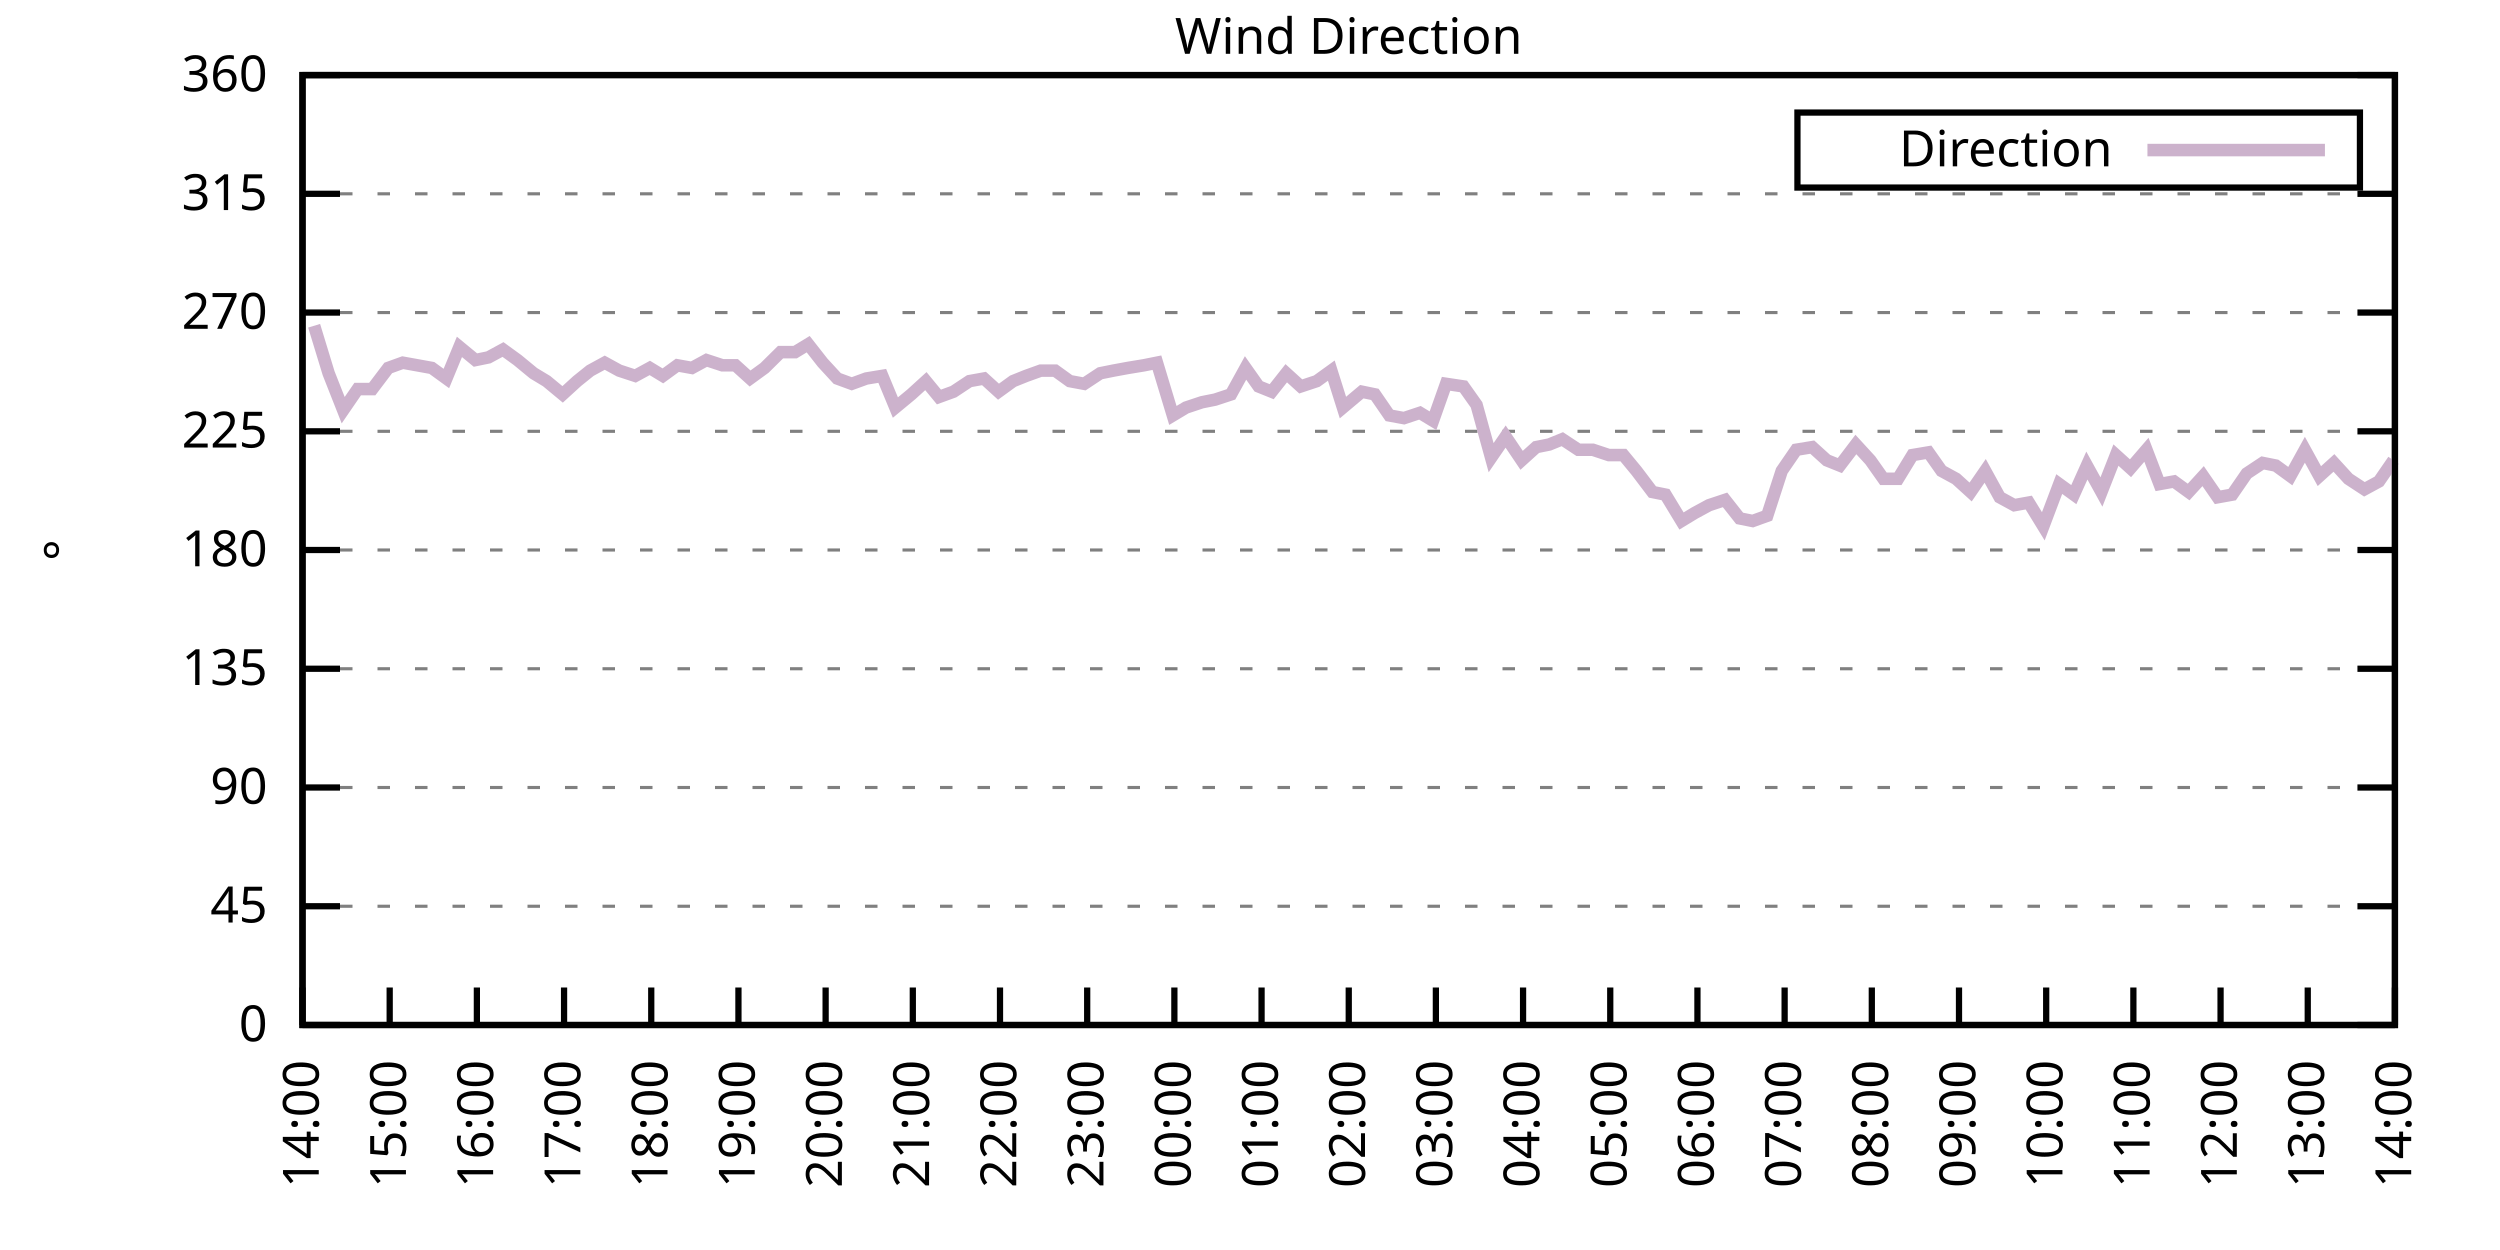
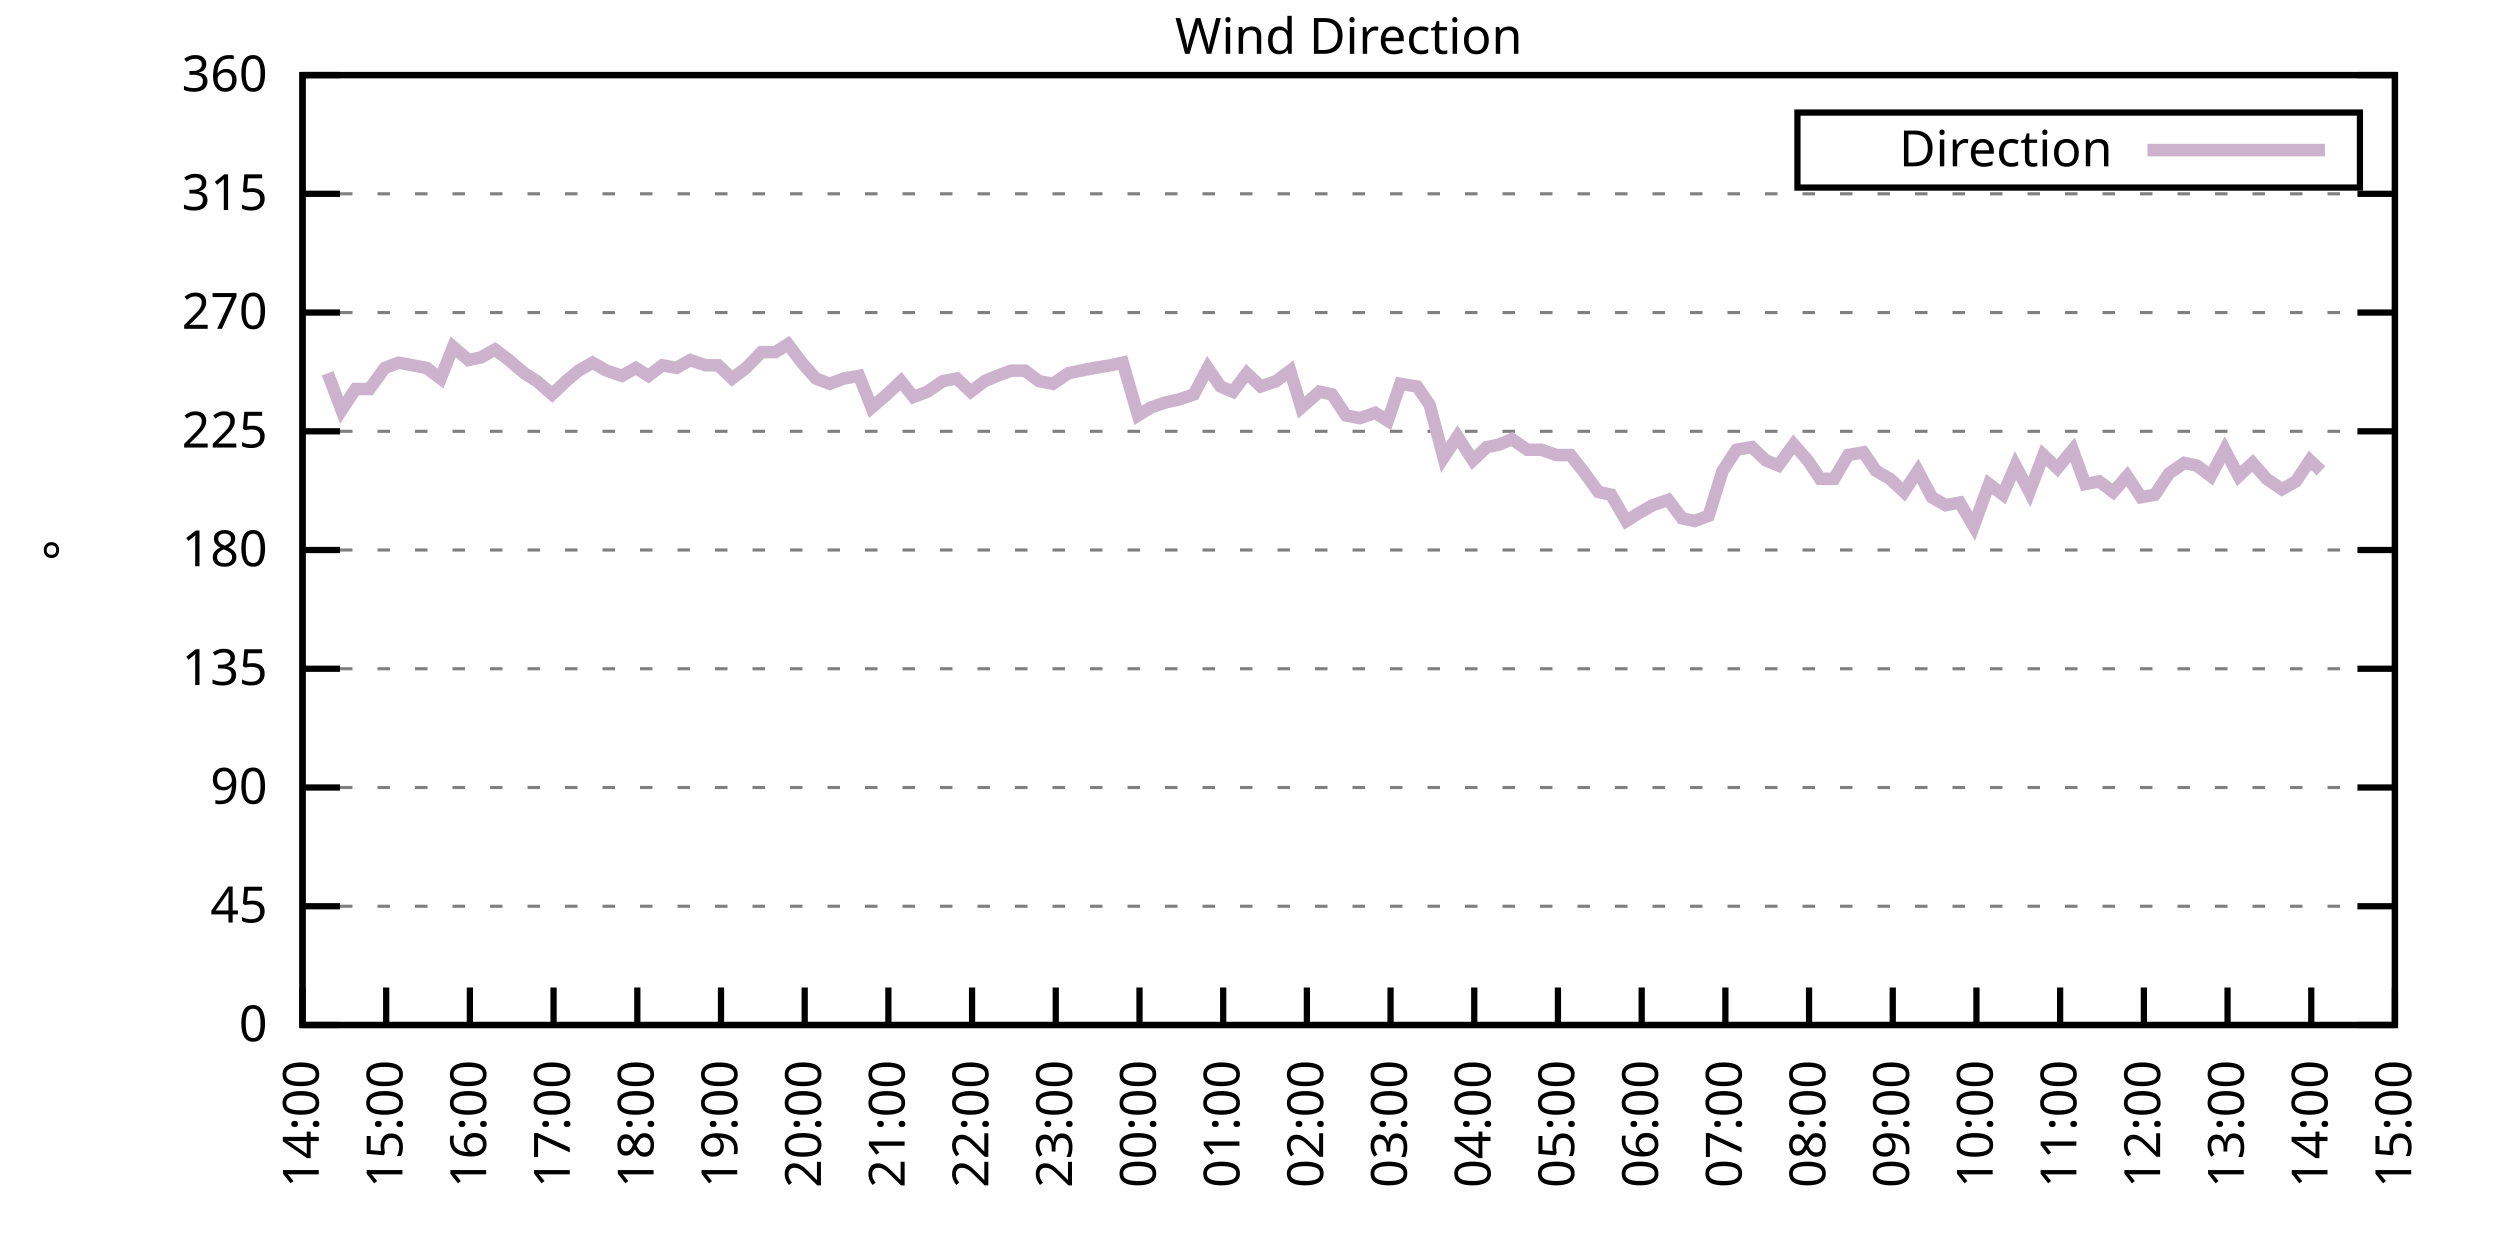
<svg xmlns="http://www.w3.org/2000/svg" xmlns:xlink="http://www.w3.org/1999/xlink" width="400" height="200" viewBox="0 0 400 200">
  <g id="gnuplot_canvas">
    <rect x="0" y="0" width="400" height="200" fill="none" />
    <defs>
      <circle id="gpDot" r="0.5" stroke-width="0.5" stroke="currentColor" />
      <path id="gpPt0" stroke-width="0.333" stroke="currentColor" d="M-1,0 h2 M0,-1 v2" />
      <path id="gpPt1" stroke-width="0.333" stroke="currentColor" d="M-1,-1 L1,1 M1,-1 L-1,1" />
      <path id="gpPt2" stroke-width="0.333" stroke="currentColor" d="M-1,0 L1,0 M0,-1 L0,1 M-1,-1 L1,1 M-1,1 L1,-1" />
      <rect id="gpPt3" stroke-width="0.333" stroke="currentColor" x="-1" y="-1" width="2" height="2" />
      <rect id="gpPt4" stroke-width="0.333" stroke="currentColor" fill="currentColor" x="-1" y="-1" width="2" height="2" />
      <circle id="gpPt5" stroke-width="0.333" stroke="currentColor" cx="0" cy="0" r="1" />
      <use xlink:href="#gpPt5" id="gpPt6" fill="currentColor" stroke="none" />
      <path id="gpPt7" stroke-width="0.333" stroke="currentColor" d="M0,-1.33 L-1.33,0.67 L1.33,0.67 z" />
      <use xlink:href="#gpPt7" id="gpPt8" fill="currentColor" stroke="none" />
      <use xlink:href="#gpPt7" id="gpPt9" stroke="currentColor" transform="rotate(180)" />
      <use xlink:href="#gpPt9" id="gpPt10" fill="currentColor" stroke="none" />
      <use xlink:href="#gpPt3" id="gpPt11" stroke="currentColor" transform="rotate(45)" />
      <use xlink:href="#gpPt11" id="gpPt12" fill="currentColor" stroke="none" />
      <path id="gpPt13" stroke-width="0.333" stroke="currentColor" d="M0,1.330 L1.265,0.411 L0.782,-1.067 L-0.782,-1.076 L-1.265,0.411 z" />
      <use xlink:href="#gpPt13" id="gpPt14" fill="currentColor" stroke="none" />
      <filter id="textbox" filterUnits="objectBoundingBox" x="0" y="0" height="1" width="1">
        <feFlood flood-color="white" flood-opacity="1" result="bgnd" />
        <feComposite in="SourceGraphic" in2="bgnd" operator="atop" />
      </filter>
      <filter id="greybox" filterUnits="objectBoundingBox" x="0" y="0" height="1" width="1">
        <feFlood flood-color="lightgrey" flood-opacity="1" result="grey" />
        <feComposite in="SourceGraphic" in2="grey" operator="atop" />
      </filter>
    </defs>
    <g fill="none" color="white" stroke="currentColor" stroke-width="1.00" stroke-linecap="butt" stroke-linejoin="miter">
</g>
    <g fill="none" color="black" stroke="currentColor" stroke-width="1.00" stroke-linecap="butt" stroke-linejoin="miter">
      <g stroke="none" shape-rendering="crispEdges">
        <polygon fill="rgb(255, 255, 255)" points="48.40,164.00 383.18,164.00 383.18,12.02 48.40,12.02 " />
      </g>
    </g>
    <g fill="none" color="black" stroke="currentColor" stroke-width="1.00" stroke-linecap="butt" stroke-linejoin="miter">
</g>
    <g fill="none" color="black" stroke="black" stroke-width="0.50" stroke-linecap="butt" stroke-linejoin="miter">
</g>
    <g fill="none" color="gray" stroke="currentColor" stroke-width="0.50" stroke-linecap="butt" stroke-linejoin="miter">
      <path stroke="gray" stroke-dasharray="2,4" class="gridline" d="M48.40,164.00 L383.19,164.00  " />
    </g>
    <g fill="none" color="gray" stroke="gray" stroke-width="1.00" stroke-linecap="butt" stroke-linejoin="miter">
</g>
    <g fill="none" color="black" stroke="currentColor" stroke-width="1.00" stroke-linecap="butt" stroke-linejoin="miter">
      <path stroke="black" d="M48.40,164.00 L54.40,164.00 M383.19,164.00 L377.19,164.00  " />
      <g transform="translate(42.80,166.60)" stroke="none" fill="black" font-family="Sans" font-size="8.00" text-anchor="end">
        <text>
          <tspan font-family="Sans"> 0</tspan>
        </text>
      </g>
    </g>
    <g fill="none" color="black" stroke="currentColor" stroke-width="1.00" stroke-linecap="butt" stroke-linejoin="miter">
</g>
    <g fill="none" color="black" stroke="black" stroke-width="0.50" stroke-linecap="butt" stroke-linejoin="miter">
</g>
    <g fill="none" color="gray" stroke="currentColor" stroke-width="0.50" stroke-linecap="butt" stroke-linejoin="miter">
      <path stroke="gray" stroke-dasharray="2,4" class="gridline" d="M48.40,145.00 L383.19,145.00  " />
    </g>
    <g fill="none" color="gray" stroke="gray" stroke-width="1.00" stroke-linecap="butt" stroke-linejoin="miter">
</g>
    <g fill="none" color="black" stroke="currentColor" stroke-width="1.00" stroke-linecap="butt" stroke-linejoin="miter">
      <path stroke="black" d="M48.40,145.00 L54.40,145.00 M383.19,145.00 L377.19,145.00  " />
      <g transform="translate(42.80,147.60)" stroke="none" fill="black" font-family="Sans" font-size="8.00" text-anchor="end">
        <text>
          <tspan font-family="Sans"> 45</tspan>
        </text>
      </g>
    </g>
    <g fill="none" color="black" stroke="currentColor" stroke-width="1.00" stroke-linecap="butt" stroke-linejoin="miter">
</g>
    <g fill="none" color="black" stroke="black" stroke-width="0.50" stroke-linecap="butt" stroke-linejoin="miter">
</g>
    <g fill="none" color="gray" stroke="currentColor" stroke-width="0.50" stroke-linecap="butt" stroke-linejoin="miter">
      <path stroke="gray" stroke-dasharray="2,4" class="gridline" d="M48.40,126.00 L383.19,126.00  " />
    </g>
    <g fill="none" color="gray" stroke="gray" stroke-width="1.00" stroke-linecap="butt" stroke-linejoin="miter">
</g>
    <g fill="none" color="black" stroke="currentColor" stroke-width="1.00" stroke-linecap="butt" stroke-linejoin="miter">
      <path stroke="black" d="M48.40,126.00 L54.40,126.00 M383.19,126.00 L377.19,126.00  " />
      <g transform="translate(42.80,128.60)" stroke="none" fill="black" font-family="Sans" font-size="8.00" text-anchor="end">
        <text>
          <tspan font-family="Sans"> 90</tspan>
        </text>
      </g>
    </g>
    <g fill="none" color="black" stroke="currentColor" stroke-width="1.00" stroke-linecap="butt" stroke-linejoin="miter">
</g>
    <g fill="none" color="black" stroke="black" stroke-width="0.50" stroke-linecap="butt" stroke-linejoin="miter">
</g>
    <g fill="none" color="gray" stroke="currentColor" stroke-width="0.50" stroke-linecap="butt" stroke-linejoin="miter">
      <path stroke="gray" stroke-dasharray="2,4" class="gridline" d="M48.40,107.00 L383.19,107.00  " />
    </g>
    <g fill="none" color="gray" stroke="gray" stroke-width="1.00" stroke-linecap="butt" stroke-linejoin="miter">
</g>
    <g fill="none" color="black" stroke="currentColor" stroke-width="1.00" stroke-linecap="butt" stroke-linejoin="miter">
      <path stroke="black" d="M48.40,107.00 L54.40,107.00 M383.19,107.00 L377.19,107.00  " />
      <g transform="translate(42.80,109.60)" stroke="none" fill="black" font-family="Sans" font-size="8.00" text-anchor="end">
        <text>
          <tspan font-family="Sans"> 135</tspan>
        </text>
      </g>
    </g>
    <g fill="none" color="black" stroke="currentColor" stroke-width="1.00" stroke-linecap="butt" stroke-linejoin="miter">
</g>
    <g fill="none" color="black" stroke="black" stroke-width="0.50" stroke-linecap="butt" stroke-linejoin="miter">
</g>
    <g fill="none" color="gray" stroke="currentColor" stroke-width="0.50" stroke-linecap="butt" stroke-linejoin="miter">
      <path stroke="gray" stroke-dasharray="2,4" class="gridline" d="M48.40,88.00 L383.19,88.00  " />
    </g>
    <g fill="none" color="gray" stroke="gray" stroke-width="1.00" stroke-linecap="butt" stroke-linejoin="miter">
</g>
    <g fill="none" color="black" stroke="currentColor" stroke-width="1.00" stroke-linecap="butt" stroke-linejoin="miter">
      <path stroke="black" d="M48.40,88.00 L54.40,88.00 M383.19,88.00 L377.19,88.00  " />
      <g transform="translate(42.80,90.60)" stroke="none" fill="black" font-family="Sans" font-size="8.00" text-anchor="end">
        <text>
          <tspan font-family="Sans"> 180</tspan>
        </text>
      </g>
    </g>
    <g fill="none" color="black" stroke="currentColor" stroke-width="1.00" stroke-linecap="butt" stroke-linejoin="miter">
</g>
    <g fill="none" color="black" stroke="black" stroke-width="0.50" stroke-linecap="butt" stroke-linejoin="miter">
</g>
    <g fill="none" color="gray" stroke="currentColor" stroke-width="0.50" stroke-linecap="butt" stroke-linejoin="miter">
      <path stroke="gray" stroke-dasharray="2,4" class="gridline" d="M48.40,69.01 L383.19,69.01  " />
    </g>
    <g fill="none" color="gray" stroke="gray" stroke-width="1.00" stroke-linecap="butt" stroke-linejoin="miter">
</g>
    <g fill="none" color="black" stroke="currentColor" stroke-width="1.00" stroke-linecap="butt" stroke-linejoin="miter">
      <path stroke="black" d="M48.40,69.01 L54.40,69.01 M383.19,69.01 L377.19,69.01  " />
      <g transform="translate(42.80,71.61)" stroke="none" fill="black" font-family="Sans" font-size="8.00" text-anchor="end">
        <text>
          <tspan font-family="Sans"> 225</tspan>
        </text>
      </g>
    </g>
    <g fill="none" color="black" stroke="currentColor" stroke-width="1.00" stroke-linecap="butt" stroke-linejoin="miter">
</g>
    <g fill="none" color="black" stroke="black" stroke-width="0.50" stroke-linecap="butt" stroke-linejoin="miter">
</g>
    <g fill="none" color="gray" stroke="currentColor" stroke-width="0.50" stroke-linecap="butt" stroke-linejoin="miter">
      <path stroke="gray" stroke-dasharray="2,4" class="gridline" d="M48.40,50.01 L383.19,50.01  " />
    </g>
    <g fill="none" color="gray" stroke="gray" stroke-width="1.00" stroke-linecap="butt" stroke-linejoin="miter">
</g>
    <g fill="none" color="black" stroke="currentColor" stroke-width="1.00" stroke-linecap="butt" stroke-linejoin="miter">
      <path stroke="black" d="M48.40,50.01 L54.40,50.01 M383.19,50.01 L377.19,50.01  " />
      <g transform="translate(42.80,52.61)" stroke="none" fill="black" font-family="Sans" font-size="8.00" text-anchor="end">
        <text>
          <tspan font-family="Sans"> 270</tspan>
        </text>
      </g>
    </g>
    <g fill="none" color="black" stroke="currentColor" stroke-width="1.00" stroke-linecap="butt" stroke-linejoin="miter">
</g>
    <g fill="none" color="black" stroke="black" stroke-width="0.50" stroke-linecap="butt" stroke-linejoin="miter">
</g>
    <g fill="none" color="gray" stroke="currentColor" stroke-width="0.50" stroke-linecap="butt" stroke-linejoin="miter">
      <path stroke="gray" stroke-dasharray="2,4" class="gridline" d="M48.40,31.01 L383.19,31.01  " />
    </g>
    <g fill="none" color="gray" stroke="gray" stroke-width="1.00" stroke-linecap="butt" stroke-linejoin="miter">
</g>
    <g fill="none" color="black" stroke="currentColor" stroke-width="1.00" stroke-linecap="butt" stroke-linejoin="miter">
      <path stroke="black" d="M48.40,31.01 L54.40,31.01 M383.19,31.01 L377.19,31.01  " />
      <g transform="translate(42.80,33.61)" stroke="none" fill="black" font-family="Sans" font-size="8.00" text-anchor="end">
        <text>
          <tspan font-family="Sans"> 315</tspan>
        </text>
      </g>
    </g>
    <g fill="none" color="black" stroke="currentColor" stroke-width="1.00" stroke-linecap="butt" stroke-linejoin="miter">
</g>
    <g fill="none" color="black" stroke="black" stroke-width="0.50" stroke-linecap="butt" stroke-linejoin="miter">
</g>
    <g fill="none" color="gray" stroke="currentColor" stroke-width="0.50" stroke-linecap="butt" stroke-linejoin="miter">
      <path stroke="gray" stroke-dasharray="2,4" class="gridline" d="M48.40,12.01 L383.19,12.01  " />
    </g>
    <g fill="none" color="gray" stroke="gray" stroke-width="1.00" stroke-linecap="butt" stroke-linejoin="miter">
</g>
    <g fill="none" color="black" stroke="currentColor" stroke-width="1.00" stroke-linecap="butt" stroke-linejoin="miter">
      <path stroke="black" d="M48.40,12.01 L54.40,12.01 M383.19,12.01 L377.19,12.01  " />
      <g transform="translate(42.80,14.61)" stroke="none" fill="black" font-family="Sans" font-size="8.00" text-anchor="end">
        <text>
          <tspan font-family="Sans"> 360</tspan>
        </text>
      </g>
    </g>
    <g fill="none" color="black" stroke="currentColor" stroke-width="1.00" stroke-linecap="butt" stroke-linejoin="miter">
      <path stroke="black" d="M48.40,164.00 L48.40,158.00  " />
      <g transform="translate(51.00,169.60) rotate(270.00)" stroke="none" fill="black" font-family="Sans" font-size="8.00" text-anchor="end">
        <text>
          <tspan font-family="Sans">14:00</tspan>
        </text>
      </g>
    </g>
    <g fill="none" color="black" stroke="currentColor" stroke-width="1.00" stroke-linecap="butt" stroke-linejoin="miter">
-       <path stroke="black" d="M62.35,164.00 L62.35,158.00  " />
-       <g transform="translate(64.95,169.60) rotate(270.00)" stroke="none" fill="black" font-family="Sans" font-size="8.00" text-anchor="end">
+       <path stroke="black" d="M61.79,164.00 L61.79,158.00  " />
+       <g transform="translate(64.39,169.60) rotate(270.00)" stroke="none" fill="black" font-family="Sans" font-size="8.00" text-anchor="end">
        <text>
          <tspan font-family="Sans">15:00</tspan>
        </text>
      </g>
    </g>
    <g fill="none" color="black" stroke="currentColor" stroke-width="1.00" stroke-linecap="butt" stroke-linejoin="miter">
-       <path stroke="black" d="M76.30,164.00 L76.30,158.00  " />
-       <g transform="translate(78.90,169.60) rotate(270.00)" stroke="none" fill="black" font-family="Sans" font-size="8.00" text-anchor="end">
+       <path stroke="black" d="M75.18,164.00 L75.18,158.00  " />
+       <g transform="translate(77.78,169.60) rotate(270.00)" stroke="none" fill="black" font-family="Sans" font-size="8.00" text-anchor="end">
        <text>
          <tspan font-family="Sans">16:00</tspan>
        </text>
      </g>
    </g>
    <g fill="none" color="black" stroke="currentColor" stroke-width="1.00" stroke-linecap="butt" stroke-linejoin="miter">
-       <path stroke="black" d="M90.25,164.00 L90.25,158.00  " />
-       <g transform="translate(92.85,169.60) rotate(270.00)" stroke="none" fill="black" font-family="Sans" font-size="8.00" text-anchor="end">
+       <path stroke="black" d="M88.57,164.00 L88.57,158.00  " />
+       <g transform="translate(91.17,169.60) rotate(270.00)" stroke="none" fill="black" font-family="Sans" font-size="8.00" text-anchor="end">
        <text>
          <tspan font-family="Sans">17:00</tspan>
        </text>
      </g>
    </g>
    <g fill="none" color="black" stroke="currentColor" stroke-width="1.00" stroke-linecap="butt" stroke-linejoin="miter">
-       <path stroke="black" d="M104.20,164.00 L104.20,158.00  " />
-       <g transform="translate(106.80,169.60) rotate(270.00)" stroke="none" fill="black" font-family="Sans" font-size="8.00" text-anchor="end">
+       <path stroke="black" d="M101.97,164.00 L101.97,158.00  " />
+       <g transform="translate(104.57,169.60) rotate(270.00)" stroke="none" fill="black" font-family="Sans" font-size="8.00" text-anchor="end">
        <text>
          <tspan font-family="Sans">18:00</tspan>
        </text>
      </g>
    </g>
    <g fill="none" color="black" stroke="currentColor" stroke-width="1.00" stroke-linecap="butt" stroke-linejoin="miter">
-       <path stroke="black" d="M118.15,164.00 L118.15,158.00  " />
-       <g transform="translate(120.75,169.60) rotate(270.00)" stroke="none" fill="black" font-family="Sans" font-size="8.00" text-anchor="end">
+       <path stroke="black" d="M115.36,164.00 L115.36,158.00  " />
+       <g transform="translate(117.96,169.60) rotate(270.00)" stroke="none" fill="black" font-family="Sans" font-size="8.00" text-anchor="end">
        <text>
          <tspan font-family="Sans">19:00</tspan>
        </text>
      </g>
    </g>
    <g fill="none" color="black" stroke="currentColor" stroke-width="1.00" stroke-linecap="butt" stroke-linejoin="miter">
-       <path stroke="black" d="M132.10,164.00 L132.10,158.00  " />
-       <g transform="translate(134.70,169.60) rotate(270.00)" stroke="none" fill="black" font-family="Sans" font-size="8.00" text-anchor="end">
+       <path stroke="black" d="M128.75,164.00 L128.75,158.00  " />
+       <g transform="translate(131.35,169.60) rotate(270.00)" stroke="none" fill="black" font-family="Sans" font-size="8.00" text-anchor="end">
        <text>
          <tspan font-family="Sans">20:00</tspan>
        </text>
      </g>
    </g>
    <g fill="none" color="black" stroke="currentColor" stroke-width="1.00" stroke-linecap="butt" stroke-linejoin="miter">
-       <path stroke="black" d="M146.05,164.00 L146.05,158.00  " />
-       <g transform="translate(148.65,169.60) rotate(270.00)" stroke="none" fill="black" font-family="Sans" font-size="8.00" text-anchor="end">
+       <path stroke="black" d="M142.14,164.00 L142.14,158.00  " />
+       <g transform="translate(144.74,169.60) rotate(270.00)" stroke="none" fill="black" font-family="Sans" font-size="8.00" text-anchor="end">
        <text>
          <tspan font-family="Sans">21:00</tspan>
        </text>
      </g>
    </g>
    <g fill="none" color="black" stroke="currentColor" stroke-width="1.00" stroke-linecap="butt" stroke-linejoin="miter">
-       <path stroke="black" d="M160.00,164.00 L160.00,158.00  " />
-       <g transform="translate(162.60,169.60) rotate(270.00)" stroke="none" fill="black" font-family="Sans" font-size="8.00" text-anchor="end">
+       <path stroke="black" d="M155.53,164.00 L155.53,158.00  " />
+       <g transform="translate(158.13,169.60) rotate(270.00)" stroke="none" fill="black" font-family="Sans" font-size="8.00" text-anchor="end">
        <text>
          <tspan font-family="Sans">22:00</tspan>
        </text>
      </g>
    </g>
    <g fill="none" color="black" stroke="currentColor" stroke-width="1.00" stroke-linecap="butt" stroke-linejoin="miter">
-       <path stroke="black" d="M173.95,164.00 L173.95,158.00  " />
-       <g transform="translate(176.55,169.60) rotate(270.00)" stroke="none" fill="black" font-family="Sans" font-size="8.00" text-anchor="end">
+       <path stroke="black" d="M168.92,164.00 L168.92,158.00  " />
+       <g transform="translate(171.52,169.60) rotate(270.00)" stroke="none" fill="black" font-family="Sans" font-size="8.00" text-anchor="end">
        <text>
          <tspan font-family="Sans">23:00</tspan>
        </text>
      </g>
    </g>
    <g fill="none" color="black" stroke="currentColor" stroke-width="1.00" stroke-linecap="butt" stroke-linejoin="miter">
-       <path stroke="black" d="M187.90,164.00 L187.90,158.00  " />
-       <g transform="translate(190.50,169.60) rotate(270.00)" stroke="none" fill="black" font-family="Sans" font-size="8.00" text-anchor="end">
+       <path stroke="black" d="M182.32,164.00 L182.32,158.00  " />
+       <g transform="translate(184.92,169.60) rotate(270.00)" stroke="none" fill="black" font-family="Sans" font-size="8.00" text-anchor="end">
        <text>
          <tspan font-family="Sans">00:00</tspan>
        </text>
      </g>
    </g>
    <g fill="none" color="black" stroke="currentColor" stroke-width="1.00" stroke-linecap="butt" stroke-linejoin="miter">
-       <path stroke="black" d="M201.85,164.00 L201.85,158.00  " />
-       <g transform="translate(204.45,169.60) rotate(270.00)" stroke="none" fill="black" font-family="Sans" font-size="8.00" text-anchor="end">
+       <path stroke="black" d="M195.71,164.00 L195.71,158.00  " />
+       <g transform="translate(198.31,169.60) rotate(270.00)" stroke="none" fill="black" font-family="Sans" font-size="8.00" text-anchor="end">
        <text>
          <tspan font-family="Sans">01:00</tspan>
        </text>
      </g>
    </g>
    <g fill="none" color="black" stroke="currentColor" stroke-width="1.00" stroke-linecap="butt" stroke-linejoin="miter">
-       <path stroke="black" d="M215.80,164.00 L215.80,158.00  " />
-       <g transform="translate(218.40,169.60) rotate(270.00)" stroke="none" fill="black" font-family="Sans" font-size="8.00" text-anchor="end">
+       <path stroke="black" d="M209.10,164.00 L209.10,158.00  " />
+       <g transform="translate(211.70,169.60) rotate(270.00)" stroke="none" fill="black" font-family="Sans" font-size="8.00" text-anchor="end">
        <text>
          <tspan font-family="Sans">02:00</tspan>
        </text>
      </g>
    </g>
    <g fill="none" color="black" stroke="currentColor" stroke-width="1.00" stroke-linecap="butt" stroke-linejoin="miter">
-       <path stroke="black" d="M229.74,164.00 L229.74,158.00  " />
-       <g transform="translate(232.34,169.60) rotate(270.00)" stroke="none" fill="black" font-family="Sans" font-size="8.00" text-anchor="end">
+       <path stroke="black" d="M222.49,164.00 L222.49,158.00  " />
+       <g transform="translate(225.09,169.60) rotate(270.00)" stroke="none" fill="black" font-family="Sans" font-size="8.00" text-anchor="end">
        <text>
          <tspan font-family="Sans">03:00</tspan>
        </text>
      </g>
    </g>
    <g fill="none" color="black" stroke="currentColor" stroke-width="1.00" stroke-linecap="butt" stroke-linejoin="miter">
-       <path stroke="black" d="M243.69,164.00 L243.69,158.00  " />
-       <g transform="translate(246.29,169.60) rotate(270.00)" stroke="none" fill="black" font-family="Sans" font-size="8.00" text-anchor="end">
+       <path stroke="black" d="M235.88,164.00 L235.88,158.00  " />
+       <g transform="translate(238.48,169.60) rotate(270.00)" stroke="none" fill="black" font-family="Sans" font-size="8.00" text-anchor="end">
        <text>
          <tspan font-family="Sans">04:00</tspan>
        </text>
      </g>
    </g>
    <g fill="none" color="black" stroke="currentColor" stroke-width="1.00" stroke-linecap="butt" stroke-linejoin="miter">
-       <path stroke="black" d="M257.64,164.00 L257.64,158.00  " />
-       <g transform="translate(260.24,169.60) rotate(270.00)" stroke="none" fill="black" font-family="Sans" font-size="8.00" text-anchor="end">
+       <path stroke="black" d="M249.27,164.00 L249.27,158.00  " />
+       <g transform="translate(251.87,169.60) rotate(270.00)" stroke="none" fill="black" font-family="Sans" font-size="8.00" text-anchor="end">
        <text>
          <tspan font-family="Sans">05:00</tspan>
        </text>
      </g>
    </g>
    <g fill="none" color="black" stroke="currentColor" stroke-width="1.00" stroke-linecap="butt" stroke-linejoin="miter">
-       <path stroke="black" d="M271.59,164.00 L271.59,158.00  " />
-       <g transform="translate(274.19,169.60) rotate(270.00)" stroke="none" fill="black" font-family="Sans" font-size="8.00" text-anchor="end">
+       <path stroke="black" d="M262.67,164.00 L262.67,158.00  " />
+       <g transform="translate(265.27,169.60) rotate(270.00)" stroke="none" fill="black" font-family="Sans" font-size="8.00" text-anchor="end">
        <text>
          <tspan font-family="Sans">06:00</tspan>
        </text>
      </g>
    </g>
    <g fill="none" color="black" stroke="currentColor" stroke-width="1.00" stroke-linecap="butt" stroke-linejoin="miter">
-       <path stroke="black" d="M285.54,164.00 L285.54,158.00  " />
-       <g transform="translate(288.14,169.60) rotate(270.00)" stroke="none" fill="black" font-family="Sans" font-size="8.00" text-anchor="end">
+       <path stroke="black" d="M276.06,164.00 L276.06,158.00  " />
+       <g transform="translate(278.66,169.60) rotate(270.00)" stroke="none" fill="black" font-family="Sans" font-size="8.00" text-anchor="end">
        <text>
          <tspan font-family="Sans">07:00</tspan>
        </text>
      </g>
    </g>
    <g fill="none" color="black" stroke="currentColor" stroke-width="1.00" stroke-linecap="butt" stroke-linejoin="miter">
-       <path stroke="black" d="M299.49,164.00 L299.49,158.00  " />
-       <g transform="translate(302.09,169.60) rotate(270.00)" stroke="none" fill="black" font-family="Sans" font-size="8.00" text-anchor="end">
+       <path stroke="black" d="M289.45,164.00 L289.45,158.00  " />
+       <g transform="translate(292.05,169.60) rotate(270.00)" stroke="none" fill="black" font-family="Sans" font-size="8.00" text-anchor="end">
        <text>
          <tspan font-family="Sans">08:00</tspan>
        </text>
      </g>
    </g>
    <g fill="none" color="black" stroke="currentColor" stroke-width="1.00" stroke-linecap="butt" stroke-linejoin="miter">
-       <path stroke="black" d="M313.44,164.00 L313.44,158.00  " />
-       <g transform="translate(316.04,169.60) rotate(270.00)" stroke="none" fill="black" font-family="Sans" font-size="8.00" text-anchor="end">
+       <path stroke="black" d="M302.84,164.00 L302.84,158.00  " />
+       <g transform="translate(305.44,169.60) rotate(270.00)" stroke="none" fill="black" font-family="Sans" font-size="8.00" text-anchor="end">
        <text>
          <tspan font-family="Sans">09:00</tspan>
        </text>
      </g>
    </g>
    <g fill="none" color="black" stroke="currentColor" stroke-width="1.00" stroke-linecap="butt" stroke-linejoin="miter">
-       <path stroke="black" d="M327.39,164.00 L327.39,158.00  " />
-       <g transform="translate(329.99,169.60) rotate(270.00)" stroke="none" fill="black" font-family="Sans" font-size="8.00" text-anchor="end">
+       <path stroke="black" d="M316.23,164.00 L316.23,158.00  " />
+       <g transform="translate(318.83,169.60) rotate(270.00)" stroke="none" fill="black" font-family="Sans" font-size="8.00" text-anchor="end">
        <text>
          <tspan font-family="Sans">10:00</tspan>
        </text>
      </g>
    </g>
    <g fill="none" color="black" stroke="currentColor" stroke-width="1.00" stroke-linecap="butt" stroke-linejoin="miter">
-       <path stroke="black" d="M341.34,164.00 L341.34,158.00  " />
-       <g transform="translate(343.94,169.60) rotate(270.00)" stroke="none" fill="black" font-family="Sans" font-size="8.00" text-anchor="end">
+       <path stroke="black" d="M329.62,164.00 L329.62,158.00  " />
+       <g transform="translate(332.22,169.60) rotate(270.00)" stroke="none" fill="black" font-family="Sans" font-size="8.00" text-anchor="end">
        <text>
          <tspan font-family="Sans">11:00</tspan>
        </text>
      </g>
    </g>
    <g fill="none" color="black" stroke="currentColor" stroke-width="1.00" stroke-linecap="butt" stroke-linejoin="miter">
-       <path stroke="black" d="M355.29,164.00 L355.29,158.00  " />
-       <g transform="translate(357.89,169.60) rotate(270.00)" stroke="none" fill="black" font-family="Sans" font-size="8.00" text-anchor="end">
+       <path stroke="black" d="M343.02,164.00 L343.02,158.00  " />
+       <g transform="translate(345.62,169.60) rotate(270.00)" stroke="none" fill="black" font-family="Sans" font-size="8.00" text-anchor="end">
        <text>
          <tspan font-family="Sans">12:00</tspan>
        </text>
      </g>
    </g>
    <g fill="none" color="black" stroke="currentColor" stroke-width="1.00" stroke-linecap="butt" stroke-linejoin="miter">
-       <path stroke="black" d="M369.24,164.00 L369.24,158.00  " />
-       <g transform="translate(371.84,169.60) rotate(270.00)" stroke="none" fill="black" font-family="Sans" font-size="8.00" text-anchor="end">
+       <path stroke="black" d="M356.41,164.00 L356.41,158.00  " />
+       <g transform="translate(359.01,169.60) rotate(270.00)" stroke="none" fill="black" font-family="Sans" font-size="8.00" text-anchor="end">
        <text>
          <tspan font-family="Sans">13:00</tspan>
+         </text>
+       </g>
+     </g>
+     <g fill="none" color="black" stroke="currentColor" stroke-width="1.00" stroke-linecap="butt" stroke-linejoin="miter">
+       <path stroke="black" d="M369.80,164.00 L369.80,158.00  " />
+       <g transform="translate(372.40,169.60) rotate(270.00)" stroke="none" fill="black" font-family="Sans" font-size="8.00" text-anchor="end">
+         <text>
+           <tspan font-family="Sans">14:00</tspan>
        </text>
      </g>
    </g>
    <g fill="none" color="black" stroke="currentColor" stroke-width="1.00" stroke-linecap="butt" stroke-linejoin="miter">
      <path stroke="black" d="M383.19,164.00 L383.19,158.00  " />
      <g transform="translate(385.79,169.60) rotate(270.00)" stroke="none" fill="black" font-family="Sans" font-size="8.00" text-anchor="end">
        <text>
-           <tspan font-family="Sans">14:00</tspan>
+           <tspan font-family="Sans">15:00</tspan>
        </text>
      </g>
    </g>
    <g fill="none" color="black" stroke="currentColor" stroke-width="1.00" stroke-linecap="butt" stroke-linejoin="miter">
</g>
    <g fill="none" color="black" stroke="currentColor" stroke-width="1.00" stroke-linecap="butt" stroke-linejoin="miter">
      <path stroke="black" d="M48.40,12.01 L48.40,164.00 L383.19,164.00 L383.19,12.01 L48.40,12.01 Z  " />
    </g>
    <g fill="none" color="black" stroke="currentColor" stroke-width="1.00" stroke-linecap="butt" stroke-linejoin="miter">
</g>
    <g fill="none" color="black" stroke="currentColor" stroke-width="1.00" stroke-linecap="butt" stroke-linejoin="miter">
      <path stroke="black" d="M287.59,30.01 L287.59,18.01 L377.59,18.01 L377.59,30.01 L287.59,30.01 Z  " />
    </g>
    <g id="Wind_direction_plot_1">
      <g fill="none" color="white" stroke="black" stroke-width="2.00" stroke-linecap="butt" stroke-linejoin="miter">
</g>
      <g fill="none" color="black" stroke="currentColor" stroke-width="2.00" stroke-linecap="butt" stroke-linejoin="miter">
        <g transform="translate(337.99,26.61)" stroke="none" fill="black" font-family="Sans" font-size="8.00" text-anchor="end">
          <text>
            <tspan font-family="Sans">Direction</tspan>
          </text>
        </g>
      </g>
      <g fill="none" color="black" stroke="currentColor" stroke-width="2.00" stroke-linecap="butt" stroke-linejoin="miter">
-         <path stroke="rgb(204, 178, 204)" d="M343.59,24.01 L371.99,24.01 M50.26,52.12 L52.58,59.72 L54.91,65.63 L57.23,62.25 L59.56,62.25 L62.12,58.87   L64.44,58.03 L66.77,58.45 L69.09,58.87 L71.42,60.56 L73.51,55.50 L76.07,57.61 L78.16,57.18 L80.48,55.92   L82.81,57.61 L85.37,59.72 L87.46,60.98 L90.02,63.10 L92.34,60.98 L94.43,59.30 L96.76,58.03 L99.08,59.30   L101.64,60.14 L103.97,58.87 L106.06,60.14 L108.38,58.45 L110.71,58.87 L113.03,57.61 L115.59,58.45 L117.68,58.45   L120.01,60.56 L122.33,58.87 L124.89,56.34 L127.22,56.34 L129.31,55.07 L131.63,58.03 L133.96,60.56 L136.28,61.41   L138.61,60.56 L141.16,60.14 L143.26,65.21 L145.81,63.10 L148.14,60.98 L150.23,63.52 L152.56,62.67 L155.11,60.98   L157.44,60.56 L159.76,62.67 L162.09,60.98 L164.18,60.14 L166.51,59.30 L168.83,59.30 L171.16,60.98 L173.48,61.41   L176.04,59.72 L178.13,59.30 L180.46,58.87 L183.01,58.45 L185.11,58.03 L187.66,66.47 L189.76,65.21 L192.31,64.36   L194.41,63.94 L196.96,63.10 L199.29,58.87 L201.38,61.83 L203.47,62.67 L205.80,59.72 L208.12,61.83 L210.68,60.98   L213.01,59.30 L214.87,65.21 L217.89,62.67 L219.98,63.10 L222.30,66.47 L224.63,66.90 L227.19,66.05 L229.28,67.32   L231.37,61.41 L234.16,61.83 L236.25,64.78 L238.58,73.23 L240.90,69.85 L243.46,73.65 L245.79,71.54 L247.88,71.12   L249.97,70.27 L252.53,71.96 L254.85,71.96 L257.41,72.81 L259.74,72.81 L261.83,75.34 L264.39,78.72 L266.48,79.14   L269.04,83.36 L271.13,82.09 L273.45,80.83 L276.01,79.98 L278.34,82.94 L280.43,83.36 L282.75,82.52 L285.08,75.34   L287.40,71.96 L289.96,71.54 L292.29,73.65 L294.38,74.49 L296.94,71.12 L299.26,73.65 L301.35,76.61 L303.68,76.61   L306.00,72.81 L308.56,72.38 L310.65,75.34 L312.98,76.61 L315.30,78.72 L317.63,75.34 L319.95,79.56 L322.28,80.83   L324.60,80.41 L326.93,84.21 L329.48,77.45 L331.81,79.14 L333.90,74.49 L336.23,78.72 L338.55,72.81 L340.88,74.92   L343.43,71.96 L345.53,77.45 L347.85,77.03 L350.18,78.72 L352.50,76.18 L354.83,79.56 L357.15,79.14 L359.48,75.76   L362.03,74.07 L364.13,74.49 L366.45,76.18 L368.78,71.96 L371.10,76.18 L373.43,74.07 L375.75,76.61 L378.31,78.29   L380.63,77.03 L382.96,73.65  " />
+         <path stroke="rgb(204, 178, 204)" d="M343.59,24.01 L371.99,24.01 M52.42,59.72 L54.65,65.63 L56.88,62.25 L59.11,62.25 L61.57,58.87 L63.80,58.03   L66.03,58.45 L68.26,58.87 L70.50,60.56 L72.50,55.50 L74.96,57.61 L76.97,57.18 L79.20,55.92 L81.43,57.61   L83.89,59.72 L85.90,60.98 L88.35,63.10 L90.58,60.98 L92.59,59.30 L94.82,58.03 L97.06,59.30 L99.51,60.14   L101.74,58.87 L103.75,60.14 L105.98,58.45 L108.22,58.87 L110.45,57.61 L112.90,58.45 L114.91,58.45 L117.14,60.56   L119.38,58.87 L121.83,56.34 L124.06,56.34 L126.07,55.07 L128.30,58.03 L130.54,60.56 L132.77,61.41 L135.00,60.56   L137.45,60.14 L139.46,65.21 L141.92,63.10 L144.15,60.98 L146.16,63.52 L148.39,62.67 L150.85,60.98 L153.08,60.56   L155.31,62.67 L157.54,60.98 L159.55,60.14 L161.78,59.30 L164.01,59.30 L166.25,60.98 L168.48,61.41 L170.93,59.72   L172.94,59.30 L175.17,58.87 L177.63,58.45 L179.64,58.03 L182.09,66.47 L184.10,65.21 L186.56,64.36 L188.57,63.94   L191.02,63.10 L193.25,58.87 L195.26,61.83 L197.27,62.67 L199.50,59.72 L201.73,61.83 L204.19,60.98 L206.42,59.30   L208.21,65.21 L211.11,62.67 L213.12,63.10 L215.35,66.47 L217.58,66.90 L220.04,66.05 L222.04,67.32 L224.05,61.41   L226.73,61.83 L228.74,64.78 L230.97,73.23 L233.20,69.85 L235.66,73.65 L237.89,71.54 L239.90,71.12 L241.91,70.27   L244.36,71.96 L246.60,71.96 L249.05,72.81 L251.28,72.81 L253.29,75.34 L255.75,78.72 L257.76,79.14 L260.21,83.36   L262.22,82.09 L264.45,80.83 L266.91,79.98 L269.14,82.94 L271.15,83.36 L273.38,82.52 L275.61,75.34 L277.84,71.96   L280.30,71.54 L282.53,73.65 L284.54,74.49 L286.99,71.12 L289.23,73.65 L291.23,76.61 L293.47,76.61 L295.70,72.81   L298.15,72.38 L300.16,75.34 L302.39,76.61 L304.63,78.72 L306.86,75.34 L309.09,79.56 L311.32,80.83 L313.55,80.41   L315.79,84.21 L318.24,77.45 L320.47,79.14 L322.48,74.49 L324.71,78.72 L326.95,72.81 L329.18,74.92 L331.63,71.96   L333.64,77.45 L335.87,77.03 L338.10,78.72 L340.34,76.18 L342.57,79.56 L344.80,79.14 L347.03,75.76 L349.49,74.07   L351.50,74.49 L353.73,76.18 L355.96,71.96 L358.19,76.18 L360.42,74.07 L362.66,76.61 L365.11,78.29 L367.34,77.03   L369.58,73.65 L371.36,75.34  " />
      </g>
    </g>
    <g fill="none" color="black" stroke="currentColor" stroke-width="2.00" stroke-linecap="butt" stroke-linejoin="miter">
</g>
    <g fill="none" color="black" stroke="black" stroke-width="1.00" stroke-linecap="butt" stroke-linejoin="miter">
</g>
    <g fill="none" color="black" stroke="currentColor" stroke-width="1.00" stroke-linecap="butt" stroke-linejoin="miter">
      <path stroke="black" d="M48.40,12.01 L48.40,164.00 L383.19,164.00 L383.19,12.01 L48.40,12.01 Z  " />
      <g transform="translate(12.80,88.01) rotate(270.00)" stroke="none" fill="black" font-family="Sans" font-size="8.00" text-anchor="middle">
        <text>
          <tspan font-family="Sans">°</tspan>
        </text>
      </g>
    </g>
    <g fill="none" color="black" stroke="currentColor" stroke-width="1.00" stroke-linecap="butt" stroke-linejoin="miter">
</g>
    <g fill="none" color="black" stroke="currentColor" stroke-width="1.00" stroke-linecap="butt" stroke-linejoin="miter">
      <g transform="translate(215.79,8.61)" stroke="none" fill="black" font-family="Sans" font-size="8.00" text-anchor="middle">
        <text>
          <tspan font-family="Sans">Wind Direction</tspan>
        </text>
      </g>
    </g>
    <g fill="none" color="black" stroke="currentColor" stroke-width="1.00" stroke-linecap="butt" stroke-linejoin="miter">
</g>
  </g>
</svg>
